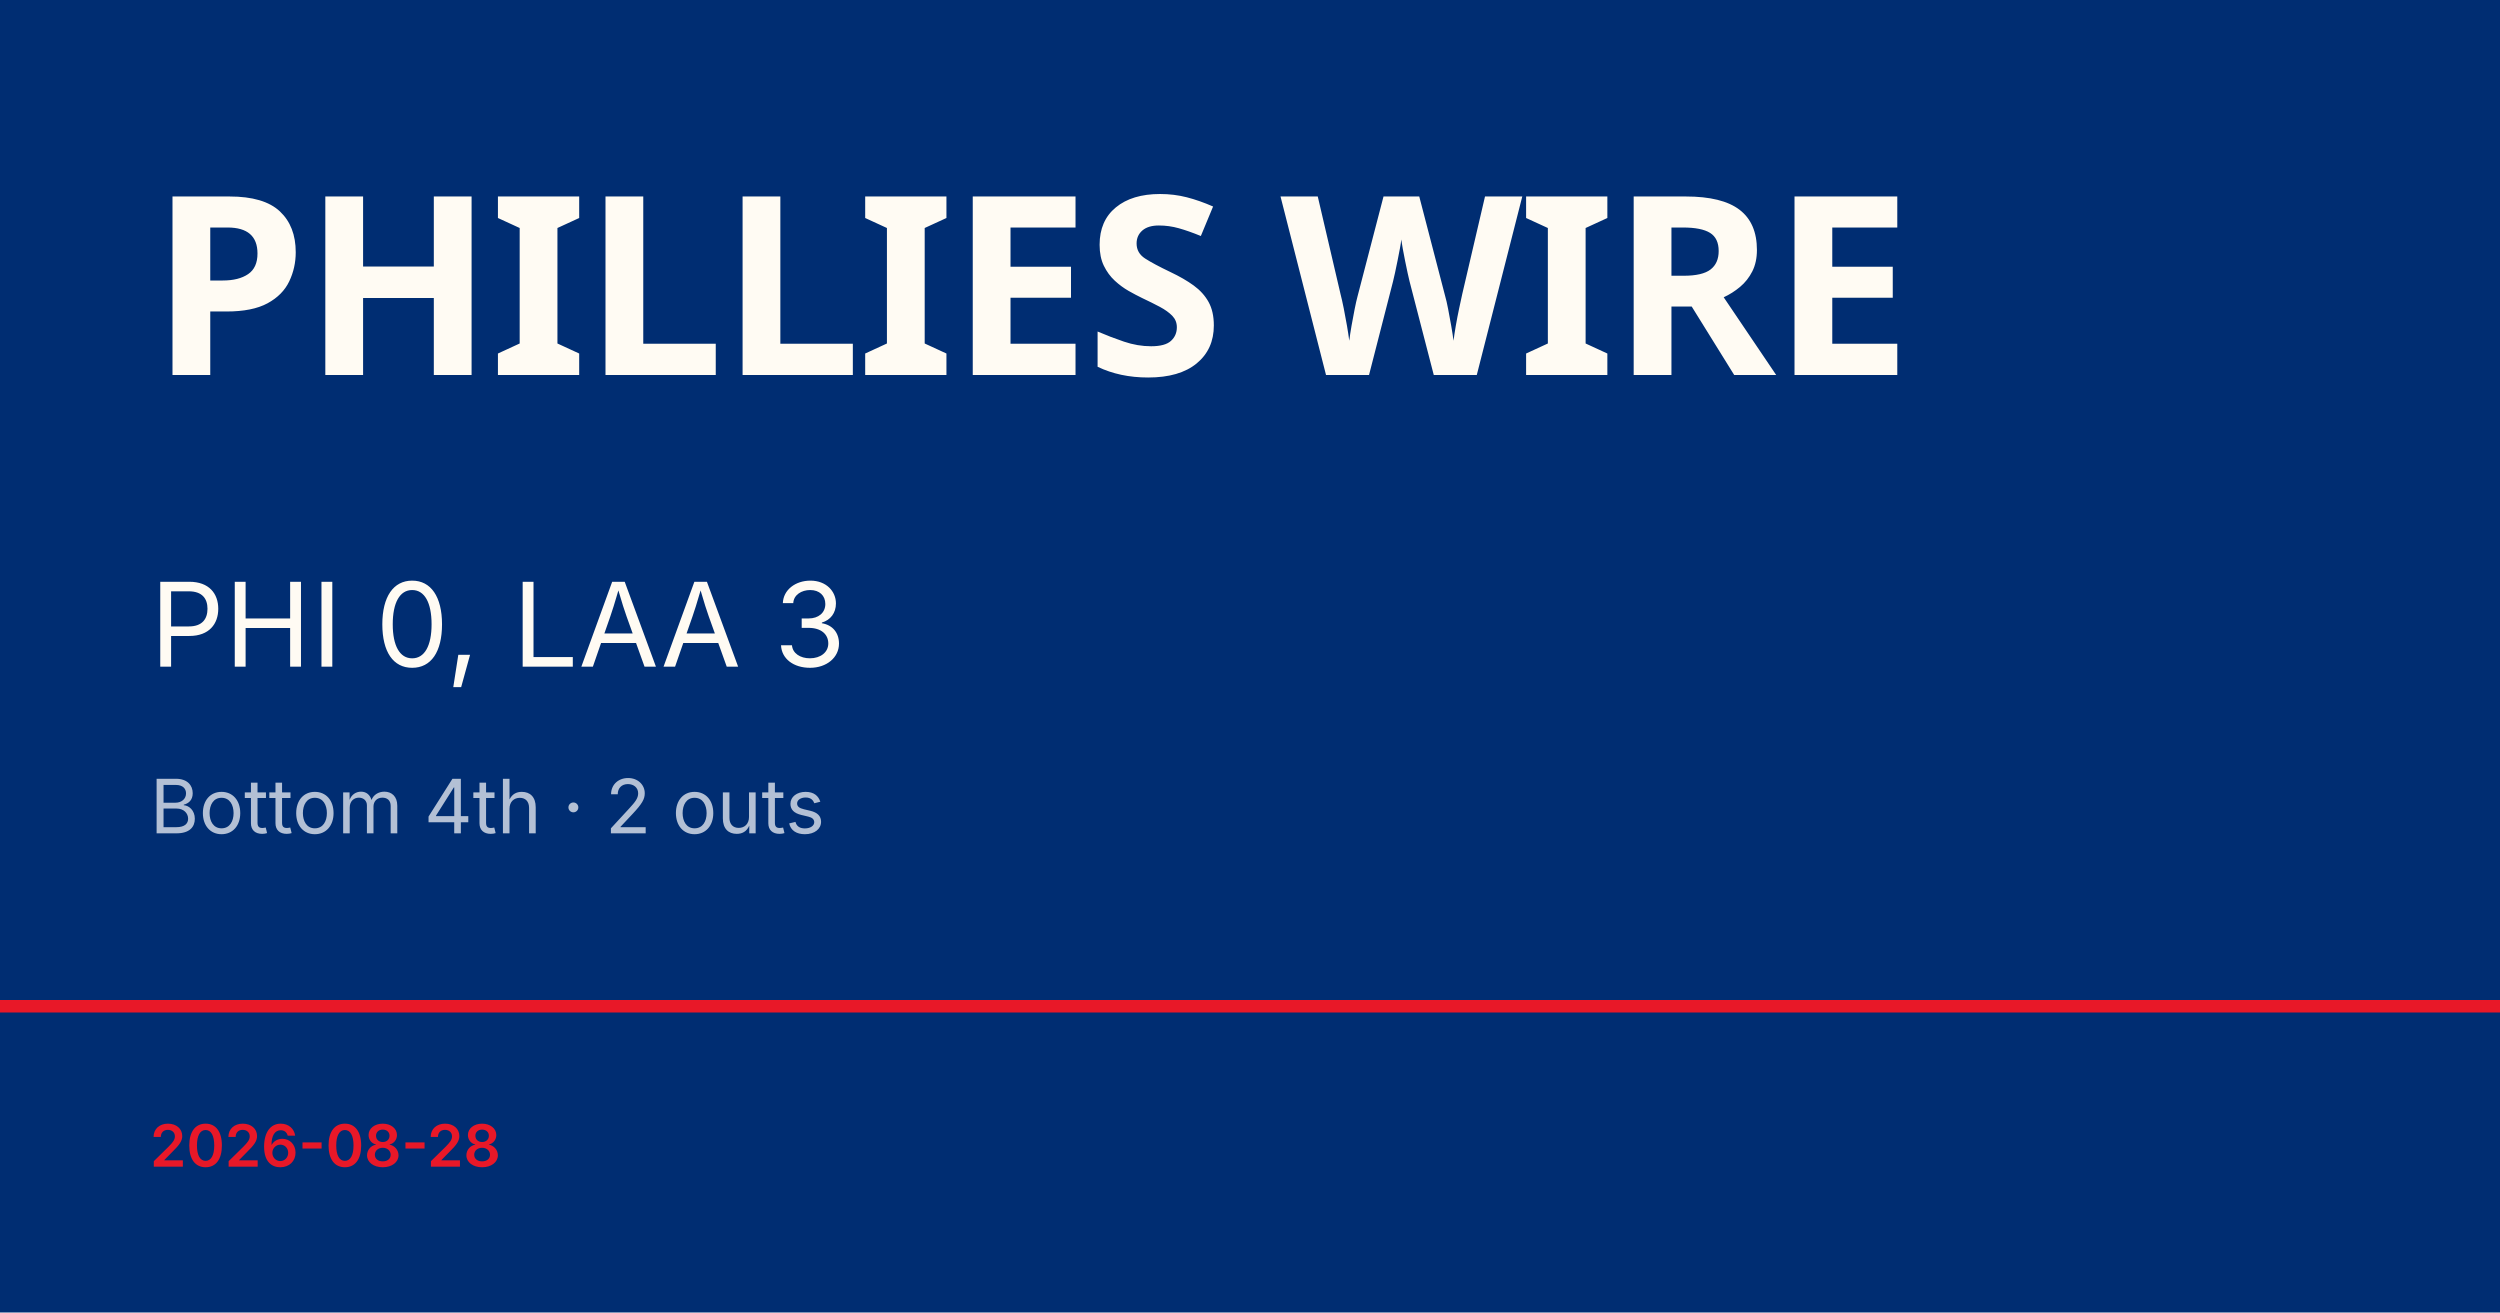
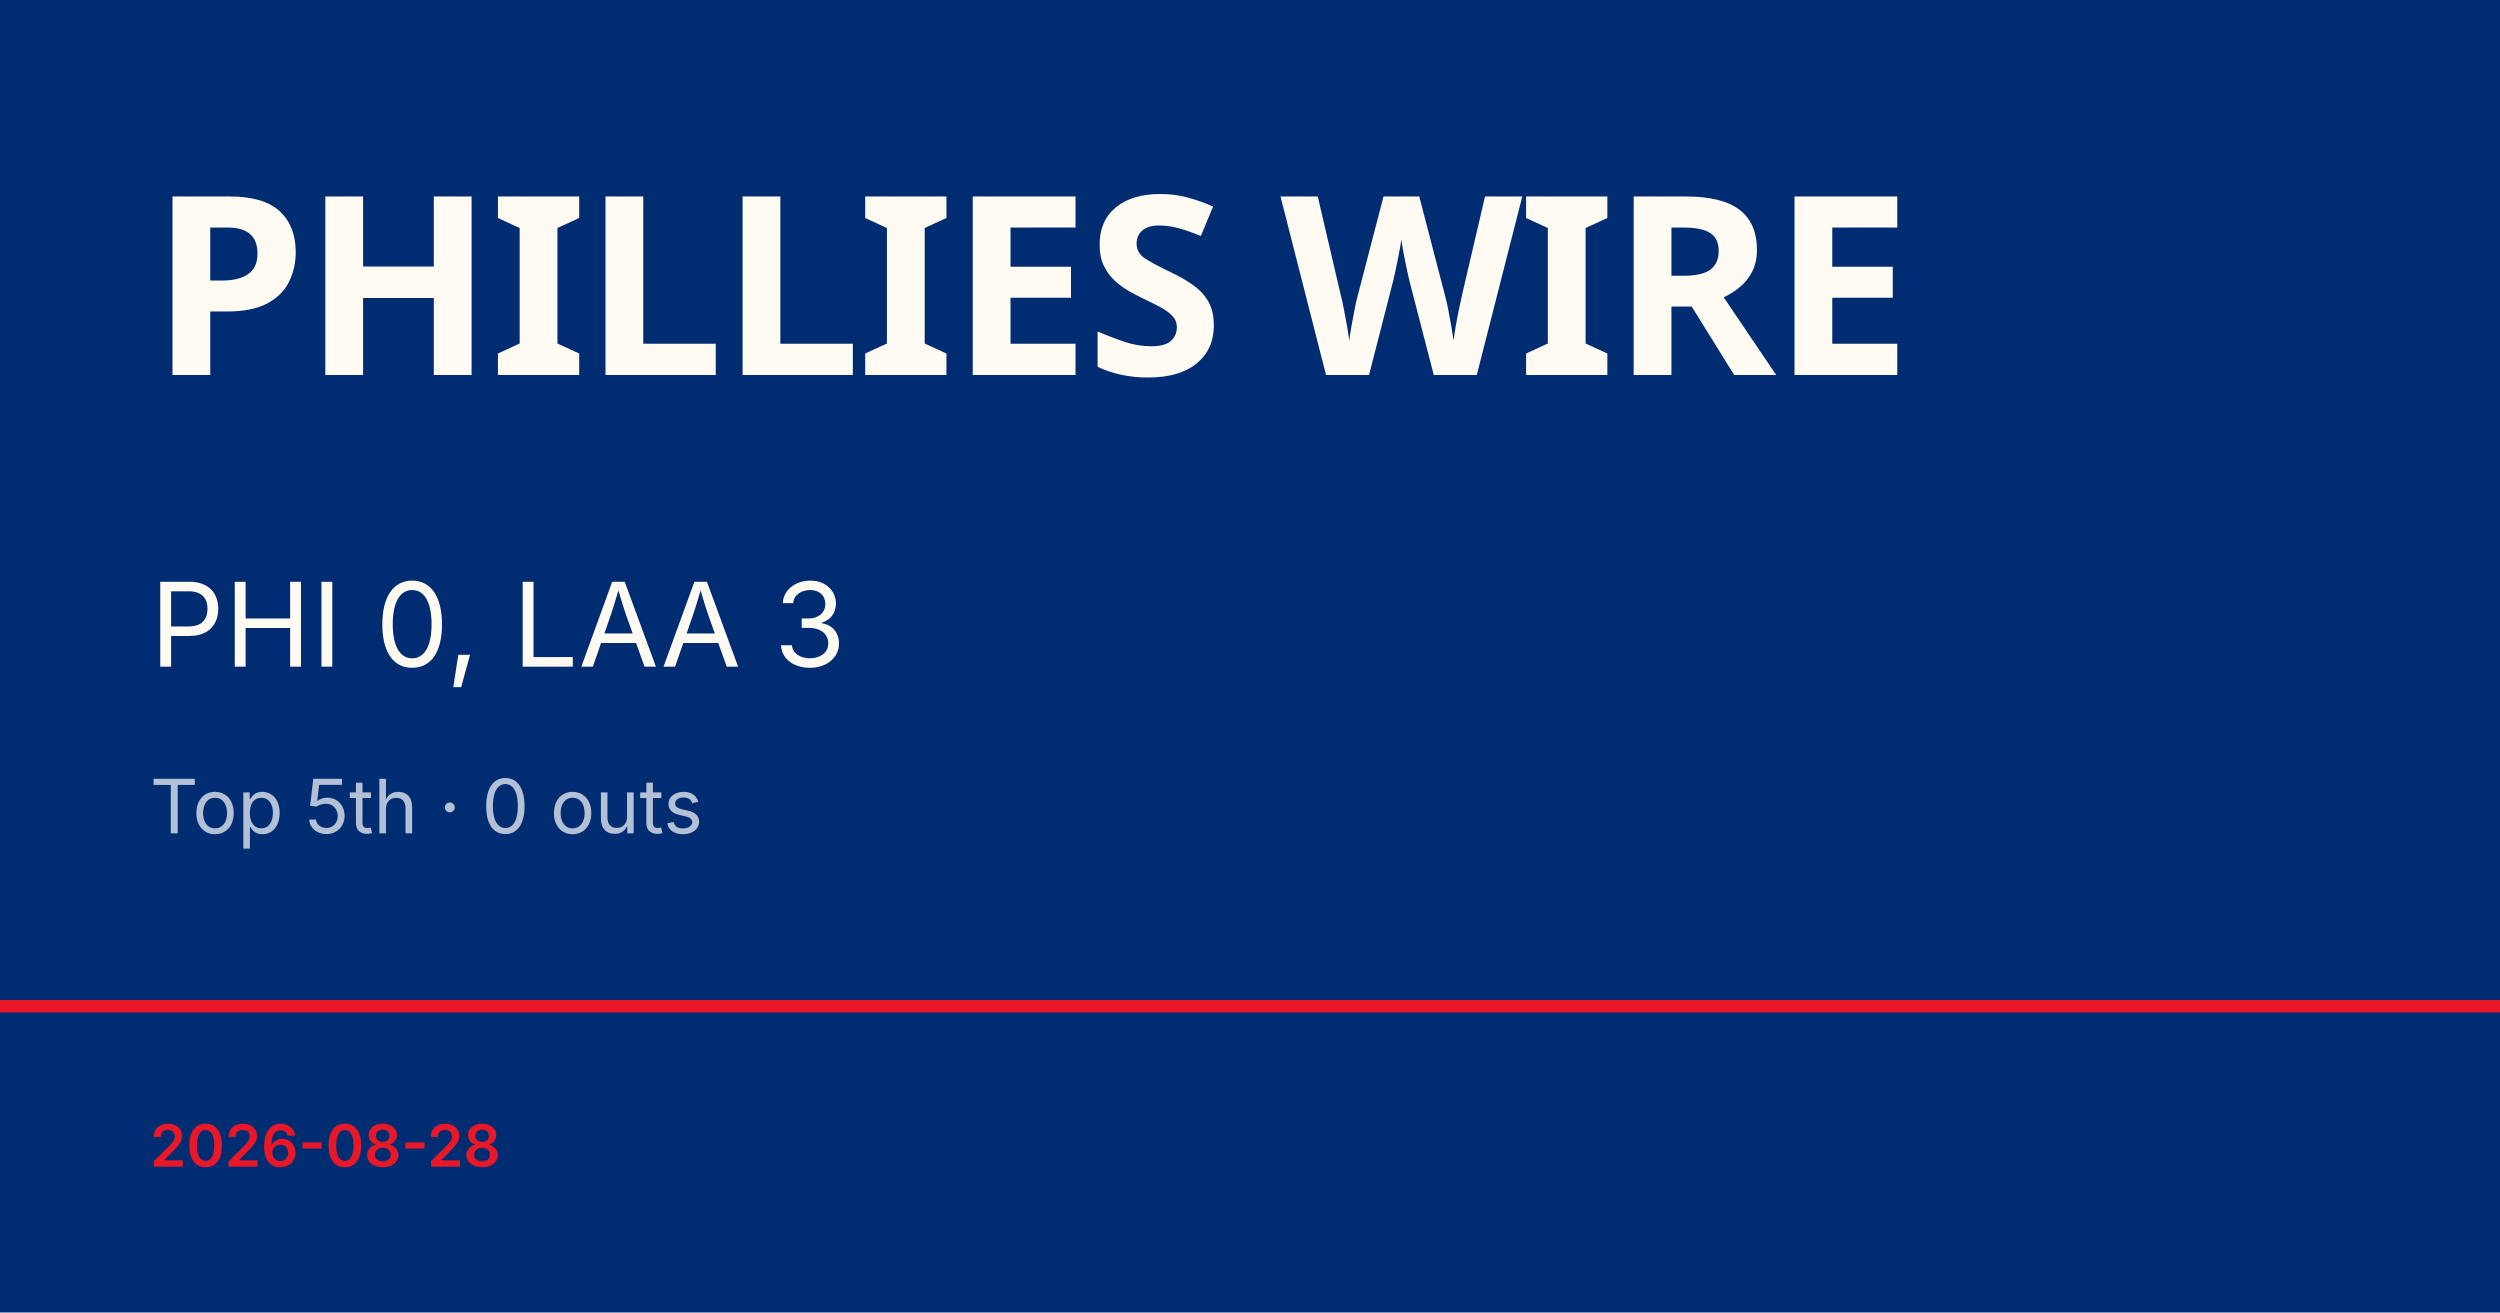
<svg xmlns="http://www.w3.org/2000/svg" viewBox="0 0 1200 630">
  <rect width="1200" height="630" fill="#002d72" />
  <rect y="480" width="1200" height="6" fill="#e81828" />
  <text x="72" y="180" font-family="Barlow Condensed, Impact, sans-serif" font-size="120" font-weight="900" fill="#fffbf3" letter-spacing="-2">PHILLIES WIRE</text>
  <text x="72" y="320" font-family="Inter, Helvetica, sans-serif" font-size="56" fill="#fffbf3">PHI 0, LAA 3</text>
-   <text x="72" y="400" font-family="Inter, Helvetica, sans-serif" font-size="36" fill="rgba(255,255,255,0.7)">Bottom 4th · 2 outs</text>
+   <text x="72" y="400" font-family="Inter, Helvetica, sans-serif" font-size="36" fill="rgba(255,255,255,0.7)">Top 5th · 0 outs</text>
  <text x="72" y="560" font-family="Inter, Helvetica, sans-serif" font-size="28" fill="#e81828" font-weight="600">2026-08-28</text>
</svg>
